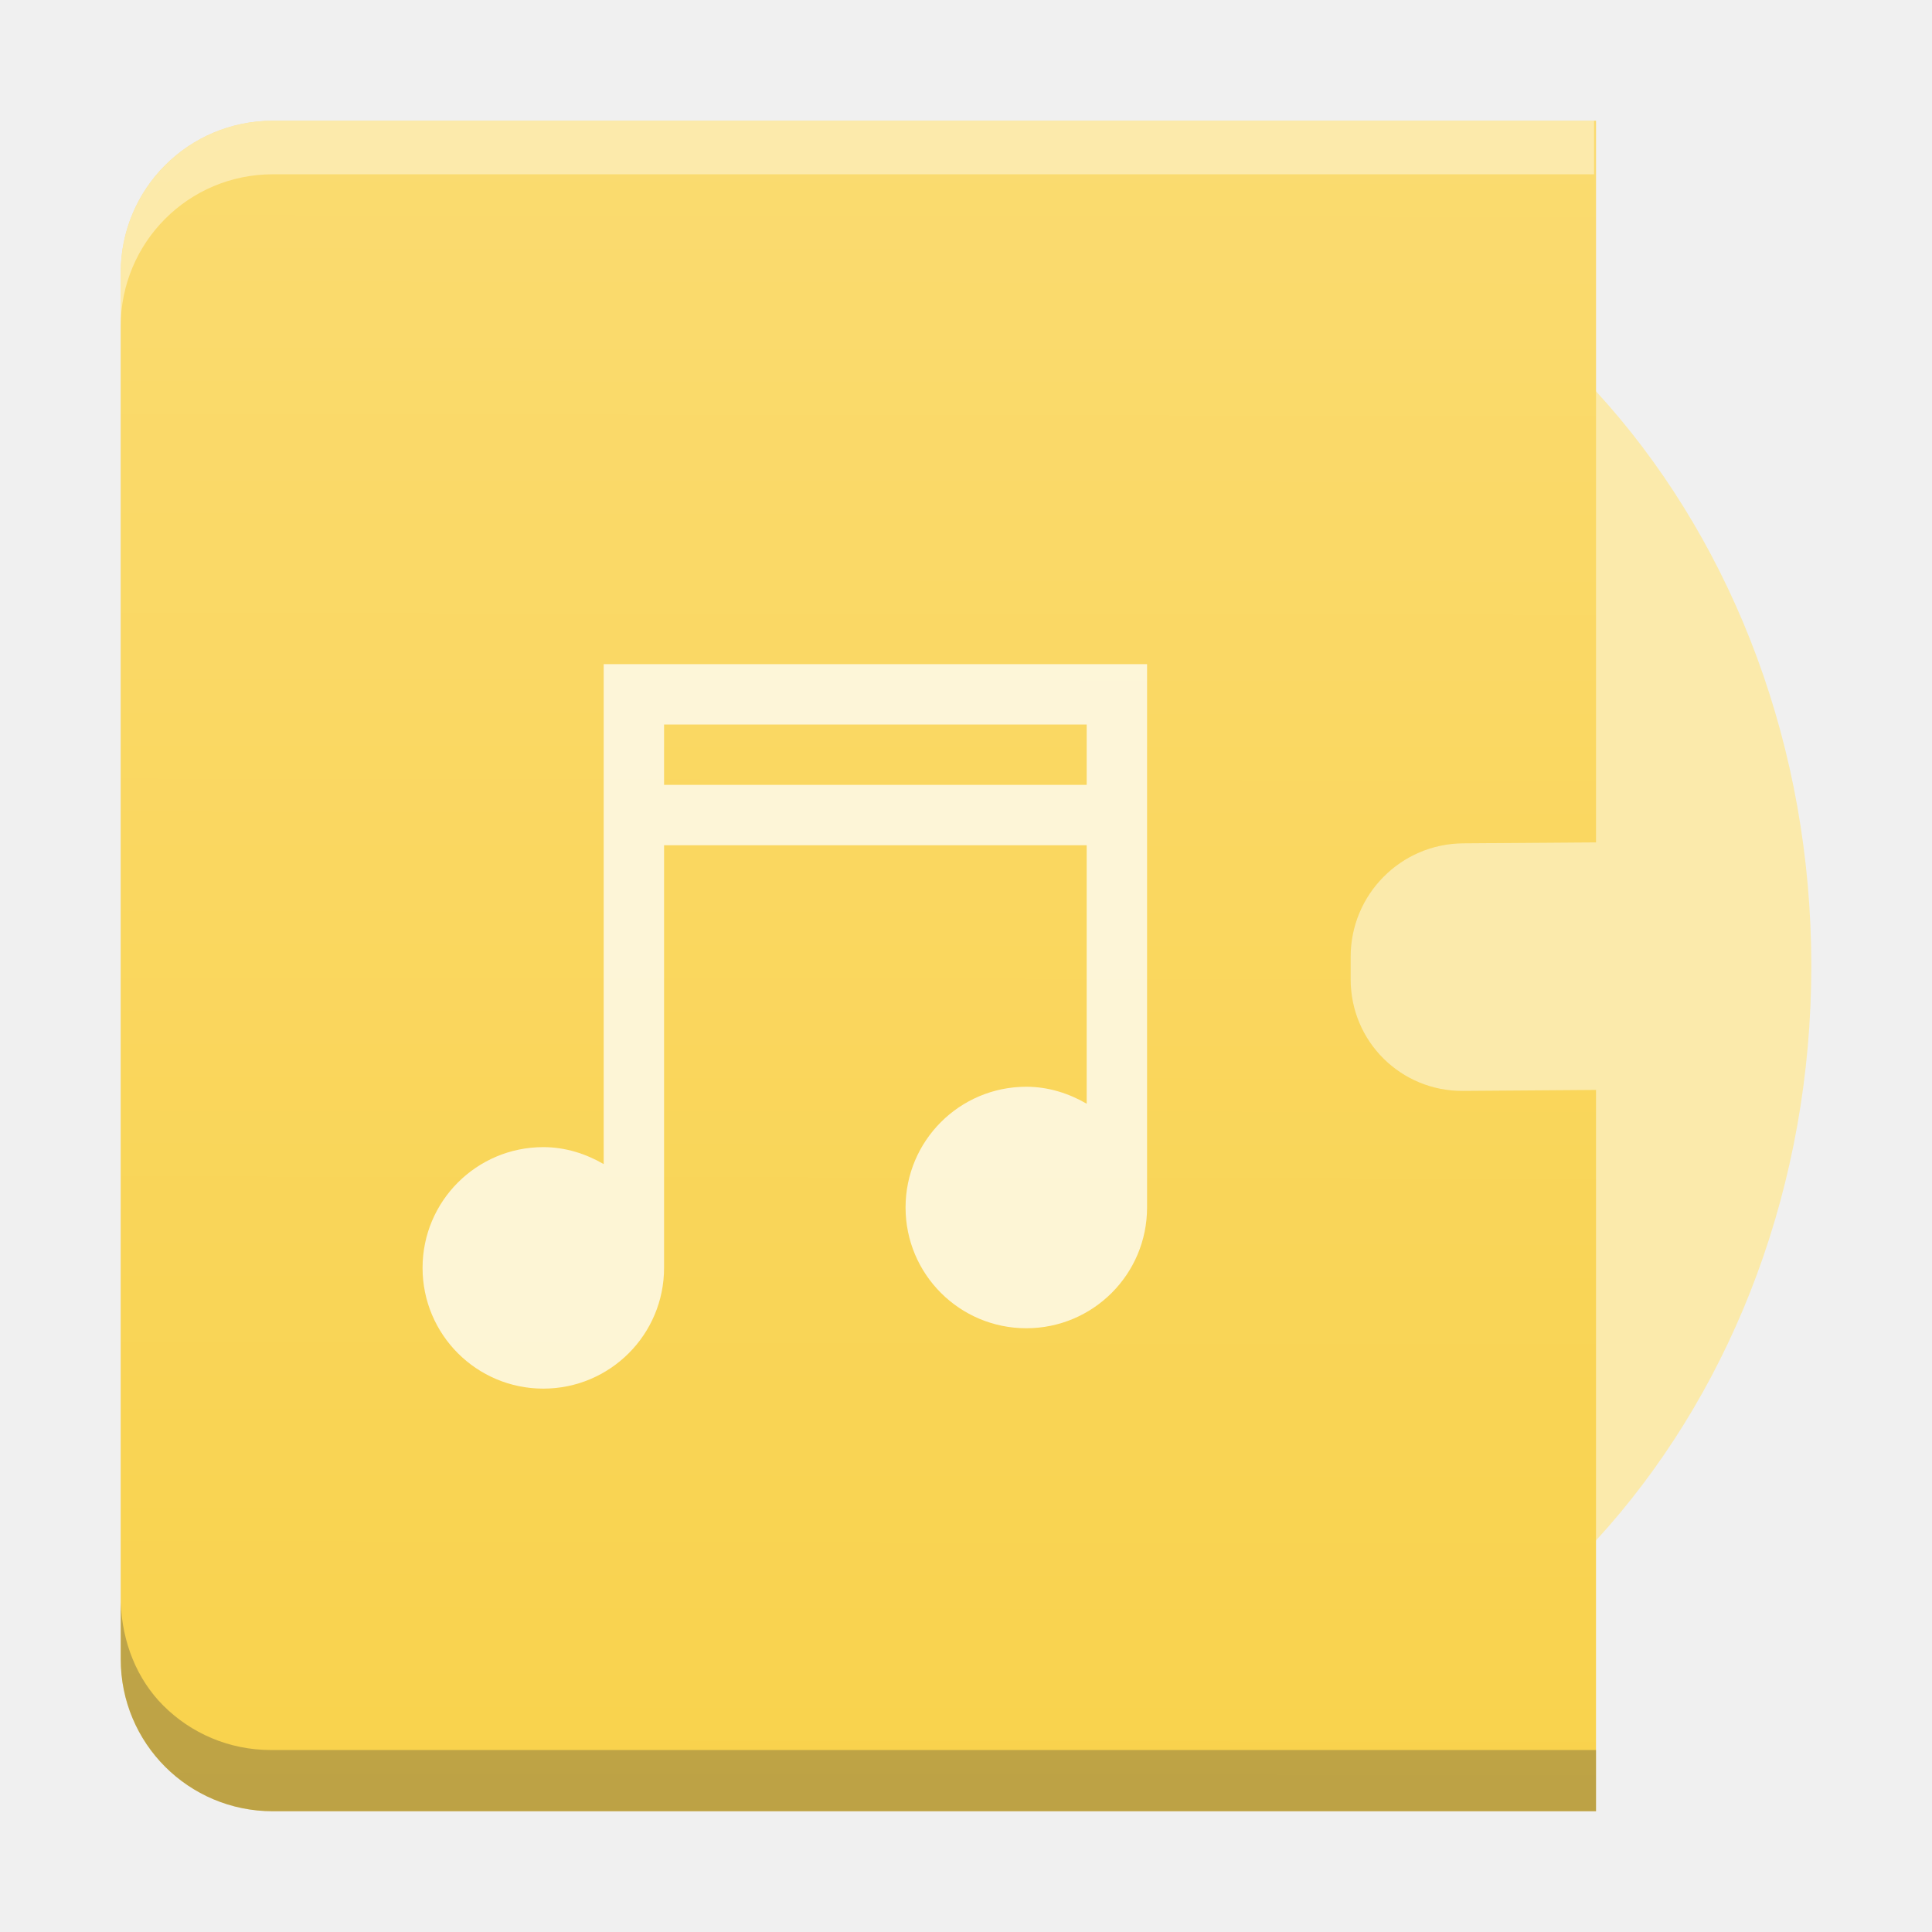
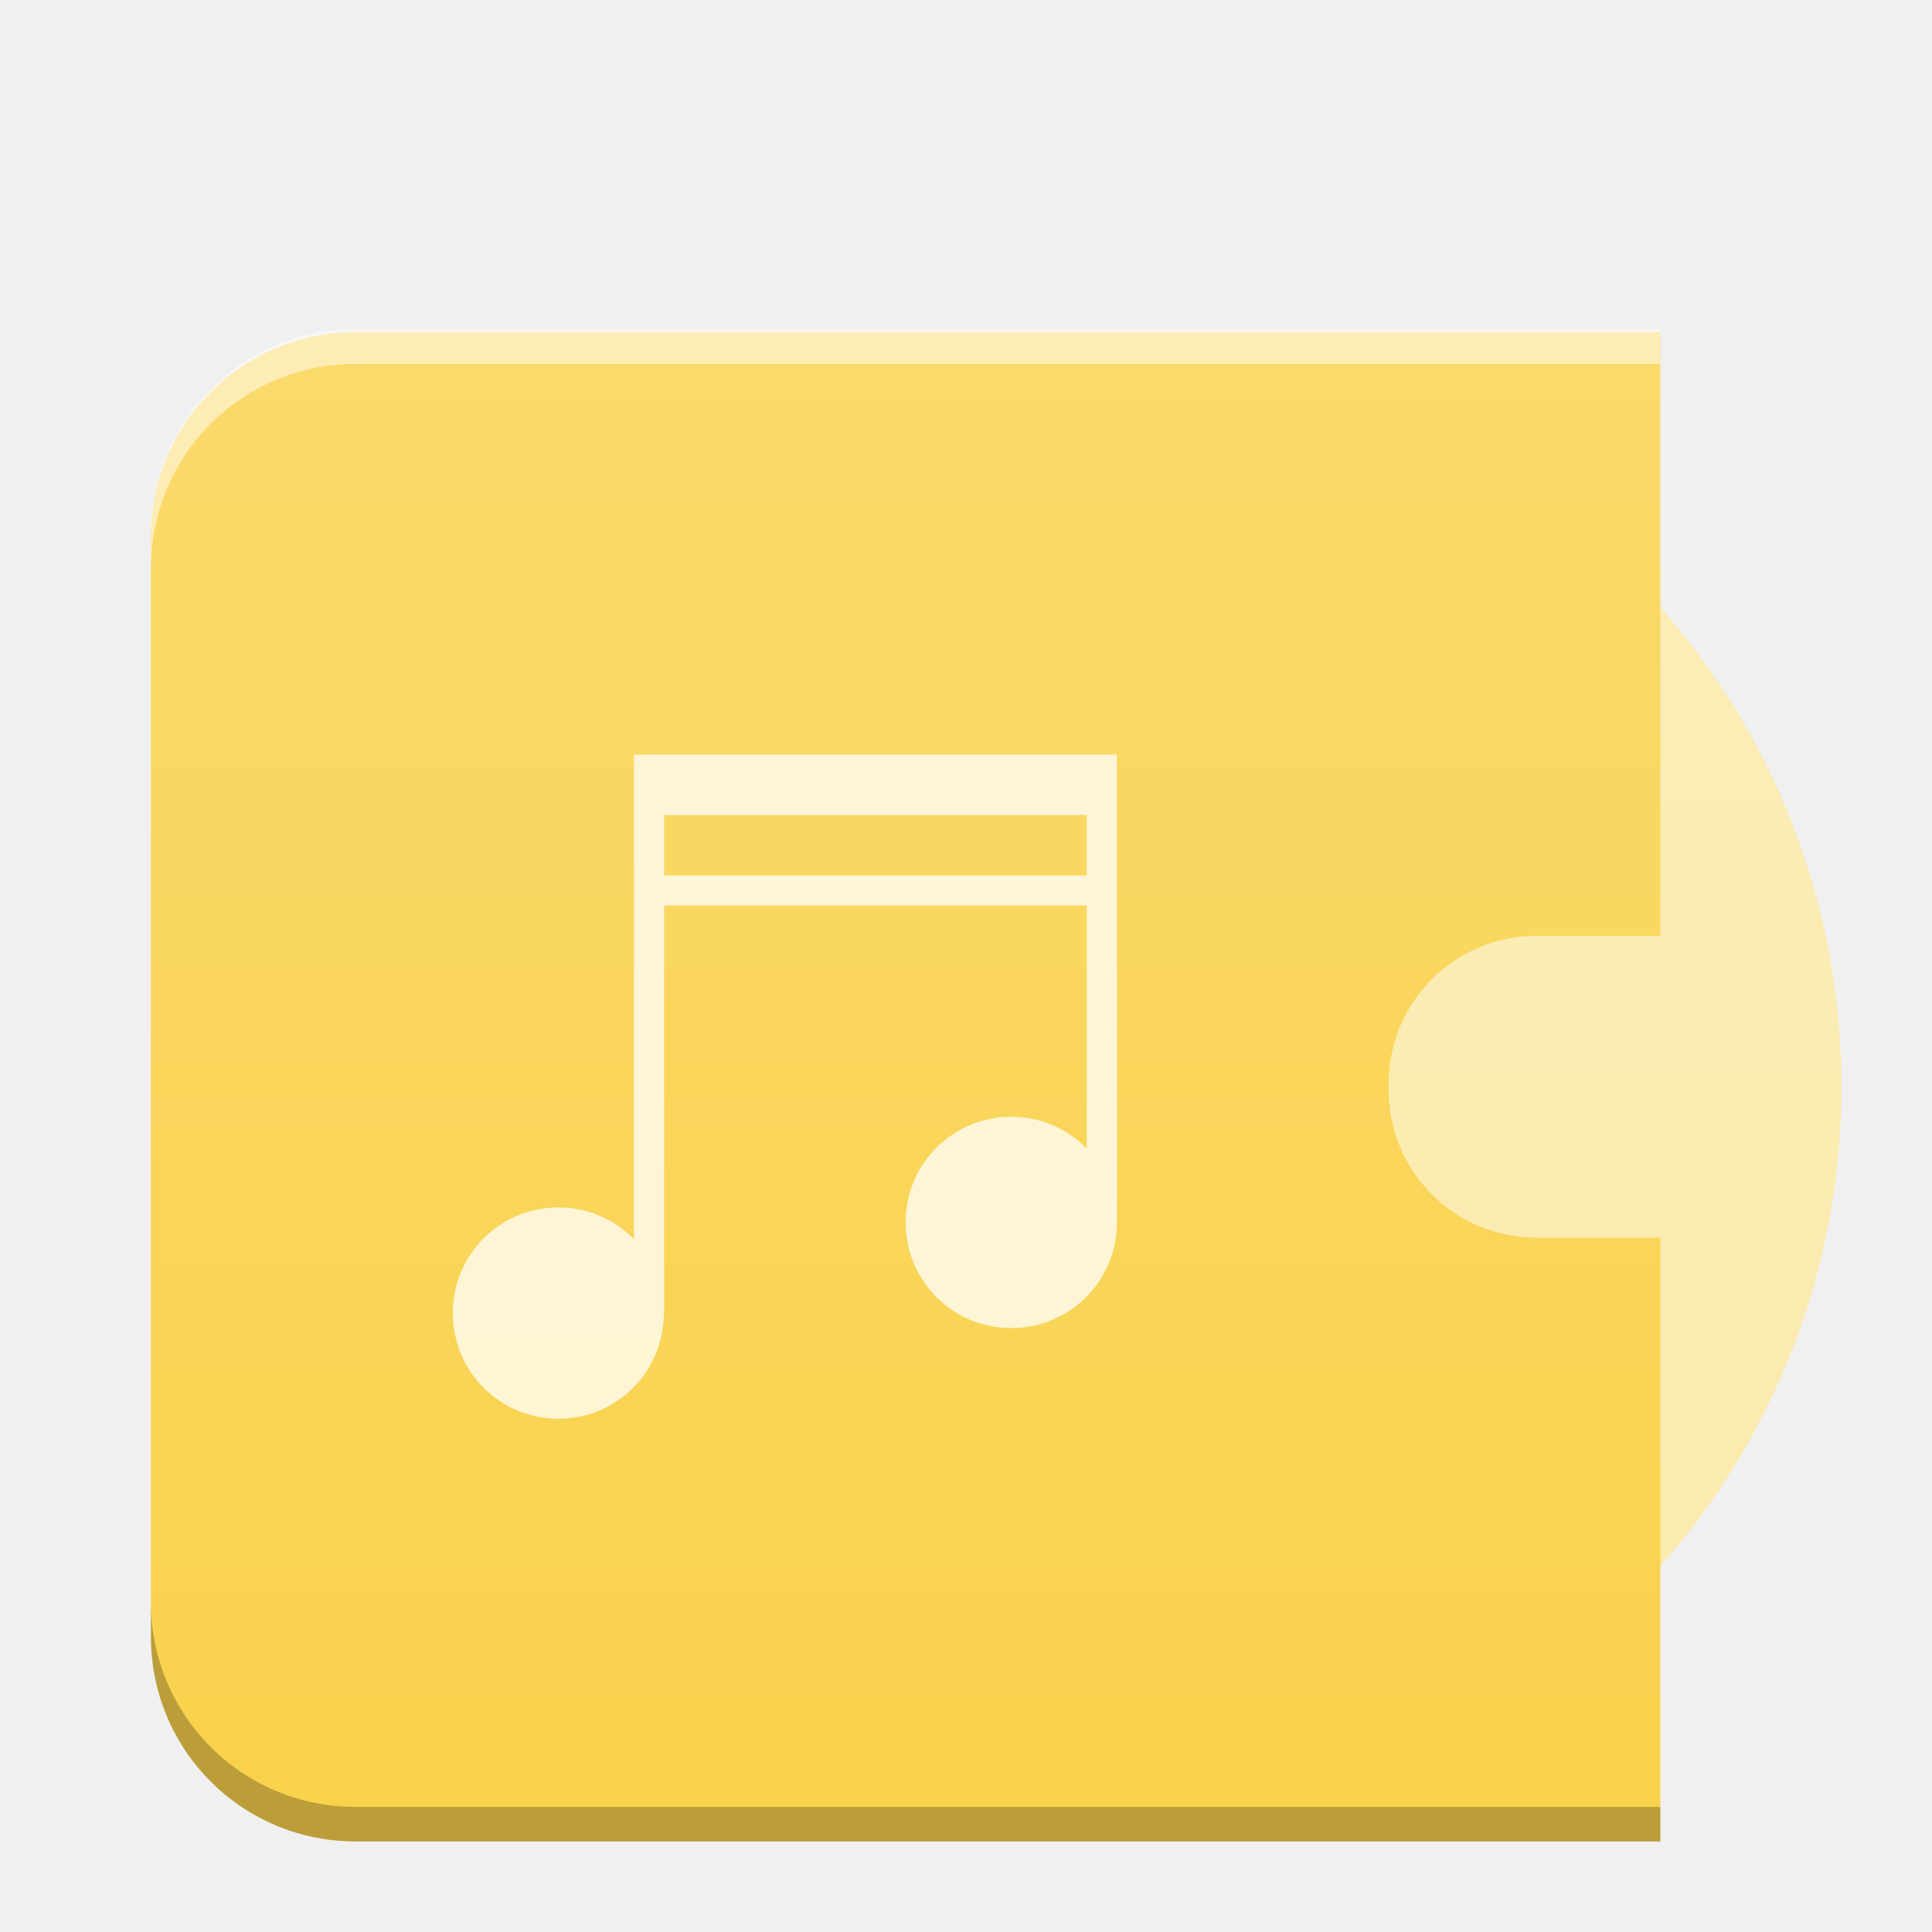
- <svg xmlns="http://www.w3.org/2000/svg" xmlns:xlink="http://www.w3.org/1999/xlink" width="32" height="32" version="1.1" id="svg23">
+ <svg xmlns="http://www.w3.org/2000/svg" xmlns:xlink="http://www.w3.org/1999/xlink" width="64" viewBox="0 0 64 64" height="64" version="1.1" id="svg25">
  <defs id="defs7">
-     <linearGradient id="a" y1="29.831" x1="16.78" y2="2" x2="16.847" gradientUnits="userSpaceOnUse" gradientTransform="translate(-6)">
+     <linearGradient id="a" y1="392.36" y2="336.36" gradientUnits="userSpaceOnUse" x2="0" gradientTransform="translate(-6,-332.36)">
      <stop stop-color="#ffffff" stop-opacity="0" id="stop2" />
      <stop offset="1" stop-color="#ffffff" stop-opacity=".2" id="stop4" />
    </linearGradient>
-     <linearGradient xlink:href="#a-3" id="linearGradient868" x1="1.873" y1="30.194" x2="1.913" y2="2.186" gradientUnits="userSpaceOnUse" gradientTransform="translate(39.99925)" />
-     <linearGradient id="a-3" y1="292.77" y2="267.37" gradientUnits="userSpaceOnUse" x2="0" gradientTransform="matrix(0.96206,0,0,1.10236,382.5,223.06)">
+     <linearGradient xlink:href="#a-3" id="linearGradient985" gradientUnits="userSpaceOnUse" gradientTransform="translate(-6,-332.36)" y1="392.36" x2="0" y2="336.36" />
+     <linearGradient id="a-3" y1="392.36" y2="336.36" gradientUnits="userSpaceOnUse" x2="0" gradientTransform="translate(-66,-332.36)">
      <stop stop-color="#ffffff" stop-opacity="0" id="stop2-6" />
      <stop offset="1" stop-color="#ffffff" stop-opacity=".2" id="stop4-7" />
    </linearGradient>
  </defs>
-   <g id="g881" transform="translate(-40)">
-     <path d="M 58.546,2.873 A 11.455,13.125 0 0 0 47.092,15.998 11.455,13.125 0 0 0 58.546,29.123 11.455,13.125 0 0 0 70.001,15.998 11.455,13.125 0 0 0 58.546,2.873 m 0,9.333 a 3.309,3.792 0 0 1 3.309,3.792 3.309,3.792 0 0 1 -3.309,3.792 3.309,3.792 0 0 1 -3.309,-3.792 3.309,3.792 0 0 1 3.309,-3.792 m 0,0.875 a 2.545,2.917 0 0 0 -2.545,2.917 2.545,2.917 0 0 0 2.545,2.917 2.545,2.917 0 0 0 2.545,-2.917 2.545,2.917 0 0 0 -2.545,-2.917 m 0,1.458 a 1.273,1.458 0 0 1 1.273,1.458 1.273,1.458 0 0 1 -1.273,1.458 1.273,1.458 0 0 1 -1.273,-1.458 1.273,1.458 0 0 1 1.273,-1.458" id="path10" style="fill:#fbeaab;fill-opacity:1" />
-     <path id="path887" d="M 44.519,2 C 43.122,2 41.999,3.125 41.999,4.521 V 27.479 C 41.999,28.875 43.122,30 44.519,30 h 8.391 2.408 11.117 V 18.053 l -2.201,0.016 c -0.516,0.004 -0.981,-0.201 -1.318,-0.535 -0.337,-0.334 -0.545,-0.798 -0.545,-1.314 v -0.373 c 0,-0.516 0.208,-0.985 0.545,-1.324 0.337,-0.34 0.802,-0.551 1.318,-0.555 l 2.201,-0.016 V 2 H 55.318 52.909 Z" style="opacity:1;fill:#f9d24c;fill-opacity:1;fill-rule:nonzero;stroke:none;stroke-width:2;stroke-linejoin:miter;stroke-miterlimit:4;stroke-dasharray:none;stroke-opacity:1" />
-     <path d="m 49.999,11 v 8.281 c -0.295,-0.171 -0.635,-0.281 -1,-0.281 -1.105,0 -2,0.895 -2,2 0,1.105 0.895,2 2,2 1.105,0 2,-0.895 2,-2 v -7 h 7 v 4.281 c -0.295,-0.171 -0.635,-0.281 -1,-0.281 -1.105,0 -2,0.895 -2,2 0,1.105 0.895,2 2,2 1.105,0 2,-0.895 2,-2 v -9 z m 1,1 h 7 v 1 h -7 z" id="path14" style="opacity:0.75;fill:#ffffff" />
-     <path id="path887-6-5" d="m 44.519,2 c -1.396,0 -2.52,1.125 -2.52,2.521 v 0.887 c 0,-0.698 0.281,-1.327 0.736,-1.783 0.455,-0.456 1.085,-0.738 1.783,-0.738 h 8.391 2.408 11.086 V 2 H 55.318 52.909 Z" style="opacity:1;fill:#ffffff;fill-opacity:0.412;fill-rule:nonzero;stroke:none;stroke-width:2;stroke-linejoin:miter;stroke-miterlimit:4;stroke-dasharray:none;stroke-opacity:1" />
-     <path id="path942" d="M 66.404,28.986 H 55.286 52.878 44.488 c -0.698,0 -1.328,-0.281 -1.783,-0.736 -0.436,-0.436 -0.682,-1.046 -0.705,-1.709 v 0.938 C 41.999,28.875 43.122,30 44.519,30 h 8.391 2.408 11.117 v -1.014 z" style="opacity:1;fill:#2e3132;fill-opacity:0.294;fill-rule:nonzero;stroke:none;stroke-width:2;stroke-linejoin:miter;stroke-miterlimit:4;stroke-dasharray:none;stroke-opacity:1" />
-     <path id="path887-3" d="M 44.519,2 C 43.122,2 41.999,3.125 41.999,4.521 V 27.479 C 41.999,28.875 43.122,30 44.519,30 h 8.391 2.408 11.117 V 18.053 l -2.201,0.016 c -0.516,0.004 -0.981,-0.201 -1.318,-0.535 -0.337,-0.334 -0.545,-0.798 -0.545,-1.314 v -0.373 c 0,-0.516 0.208,-0.985 0.545,-1.324 0.337,-0.34 0.802,-0.551 1.318,-0.555 l 2.201,-0.016 V 2 H 55.318 52.909 Z" style="opacity:1;fill:url(#linearGradient868);fill-opacity:1;fill-rule:nonzero;stroke:none;stroke-width:2;stroke-linejoin:miter;stroke-miterlimit:4;stroke-dasharray:none;stroke-opacity:1" />
-   </g>
+   <circle style="color:#000000;color-interpolation:sRGB;color-interpolation-filters:linearRGB;fill:#fbeaab;fill-opacity:1;color-rendering:auto;image-rendering:auto;shape-rendering:auto;text-rendering:auto" id="circle9-5" r="24" cy="36" cx="37" />
+   <path style="opacity:1;fill:#f9d24c;fill-opacity:1;fill-rule:nonzero;stroke:none;stroke-width:2;stroke-linejoin:miter;stroke-miterlimit:4;stroke-dasharray:none;stroke-opacity:1" d="M 11.783,11 C 8.025,11 5,14.025 5,17.783 v 36.434 c 0,3.758 3.025,6.783 6.783,6.783 H 25.541 36.172 55 v -20 H 50.904 C 48.187,41 46,38.813 46,36.096 v -0.191 c 0,-2.717 2.187,-4.902 4.904,-4.902 H 55 V 11.002 l -17.438,-0.002 H 26.773 Z" id="path957" />
+   <path d="m 21,25 v 16.05 c -0.635,-0.648 -1.517,-1.053 -2.5,-1.053 -1.939,0 -3.5,1.561 -3.5,3.5 0,1.939 1.561,3.5 3.5,3.5 1.905,0 3.437,-1.509 3.49,-3.4 H 22 v -13.6 H 36 V 38.047 c -0.635,-0.648 -1.517,-1.053 -2.5,-1.053 -1.939,0 -3.5,1.561 -3.5,3.5 0,1.939 1.561,3.5 3.5,3.5 1.939,0 3.5,-1.561 3.5,-3.5 v -15.5 H 22 Z m 1,2 h 14 v 2 H 22 Z" id="path17-3" style="color:#000000;opacity:0.75;color-interpolation:sRGB;color-interpolation-filters:linearRGB;fill:#ffffff;color-rendering:auto;image-rendering:auto;shape-rendering:auto;text-rendering:auto" />
+   <path style="color:#000000;color-interpolation:sRGB;color-interpolation-filters:linearRGB;fill:url(#linearGradient985);color-rendering:auto;image-rendering:auto;shape-rendering:auto;text-rendering:auto" d="m 11.773,11 c -0.936,0.001 -1.826,0.188 -2.635,0.529 -0.812,0.342 -1.543,0.838 -2.156,1.451 -0.613,0.613 -1.109,1.344 -1.451,2.156 C 5.189,15.949 5,16.842 5,17.781 v 36.434 c 0,0.939 0.189,1.832 0.531,2.645 0.342,0.812 0.838,1.543 1.451,2.156 0.613,0.613 1.344,1.109 2.156,1.451 0.812,0.342 1.705,0.531 2.645,0.531 H 25.541 36.172 55 v -9.156 A 24,24 0 0 0 61,36 24,24 0 0 0 55,20.17 v -9.17 z" id="path979" />
+   <path style="opacity:0.25;fill:#000000;fill-opacity:1;fill-rule:nonzero;stroke:none;stroke-width:2;stroke-linejoin:miter;stroke-miterlimit:4;stroke-dasharray:none;stroke-opacity:1" d="M 55,59.857 H 36.172 25.541 11.783 c -0.939,0 -1.832,-0.189 -2.645,-0.531 C 8.327,58.984 7.595,58.488 6.982,57.875 6.369,57.262 5.874,56.531 5.531,55.719 5.189,54.907 5,54.014 5,53.074 v 1.143 c 0,3.758 3.025,6.783 6.783,6.783 H 25.541 36.172 55 Z" id="path1034" />
+   <path style="opacity:0.5;fill:#ffffff;fill-opacity:1;fill-rule:nonzero;stroke:none;stroke-width:2;stroke-linejoin:miter;stroke-miterlimit:4;stroke-dasharray:none;stroke-opacity:1" d="M 11.783,10.91 C 8.025,10.91 5,13.936 5,17.694 v 1.143 c 0,-0.939 0.189,-1.832 0.531,-2.645 0.342,-0.812 0.838,-1.543 1.451,-2.156 0.613,-0.613 1.344,-1.109 2.156,-1.451 0.812,-0.342 1.705,-0.531 2.645,-0.531 H 26.773 37.562 L 55,12.055 v -1.143 l -17.438,-0.002 H 26.773 Z" id="path957-3" />
</svg>
